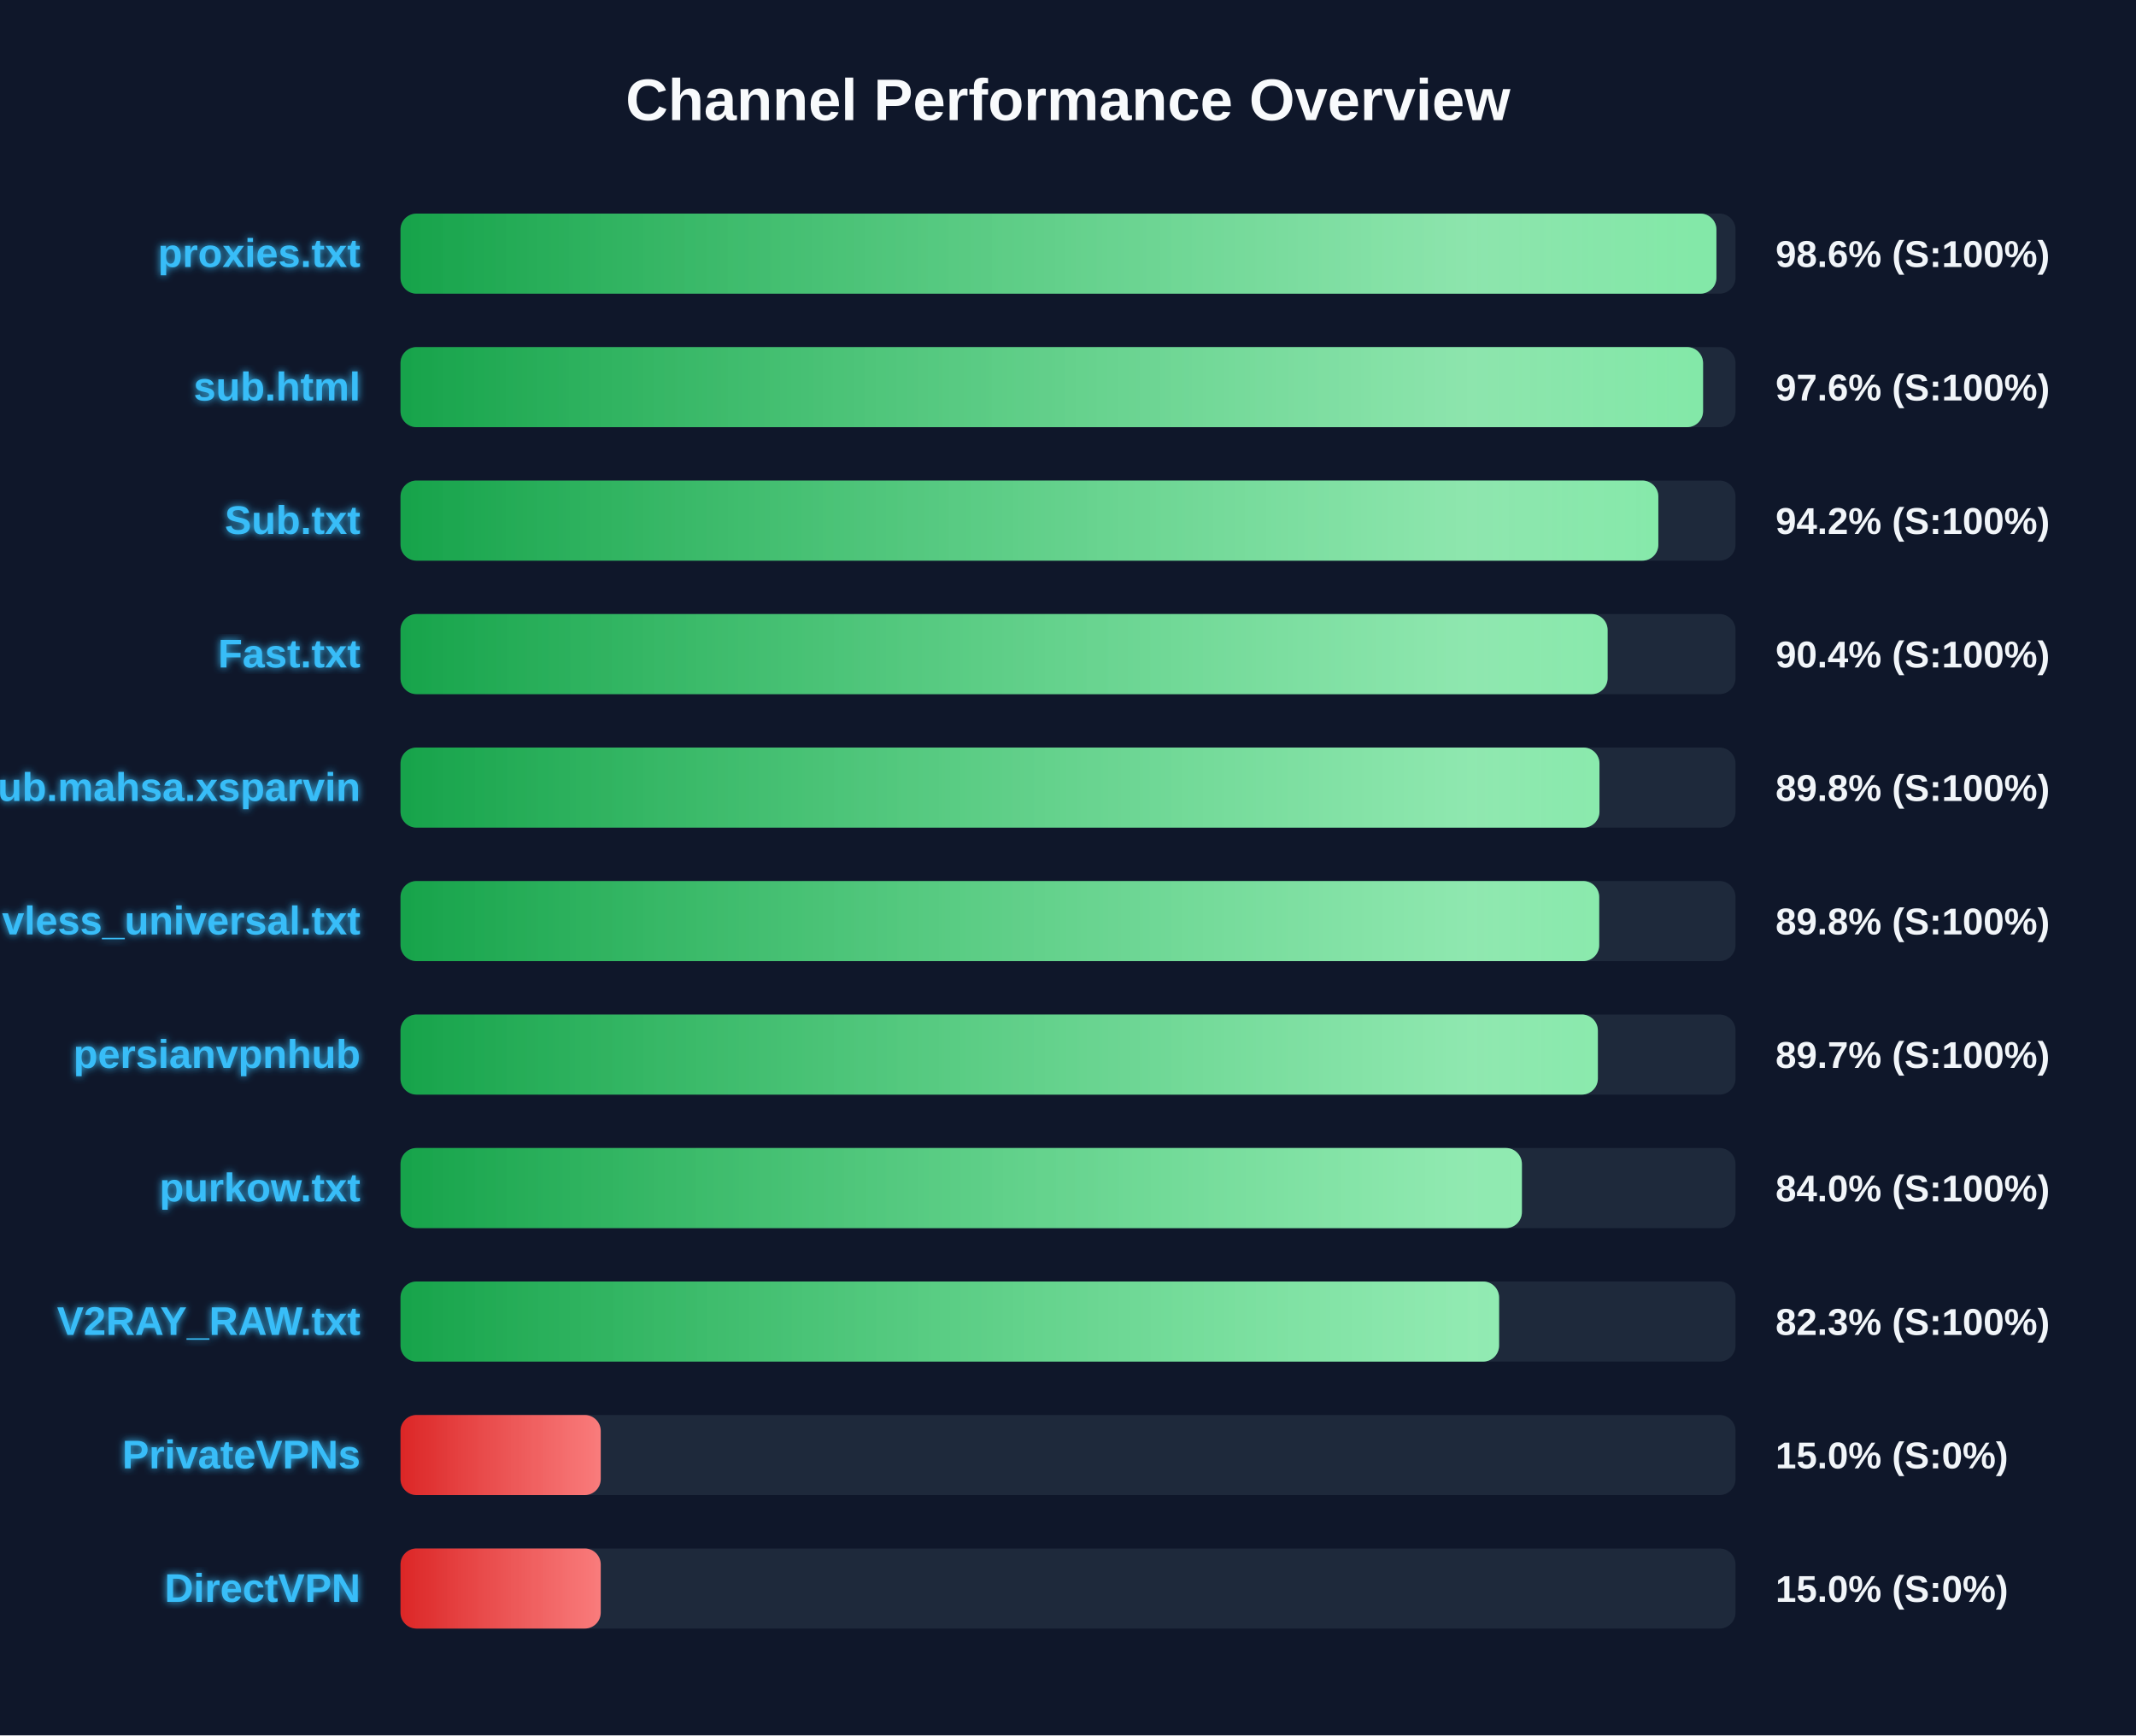
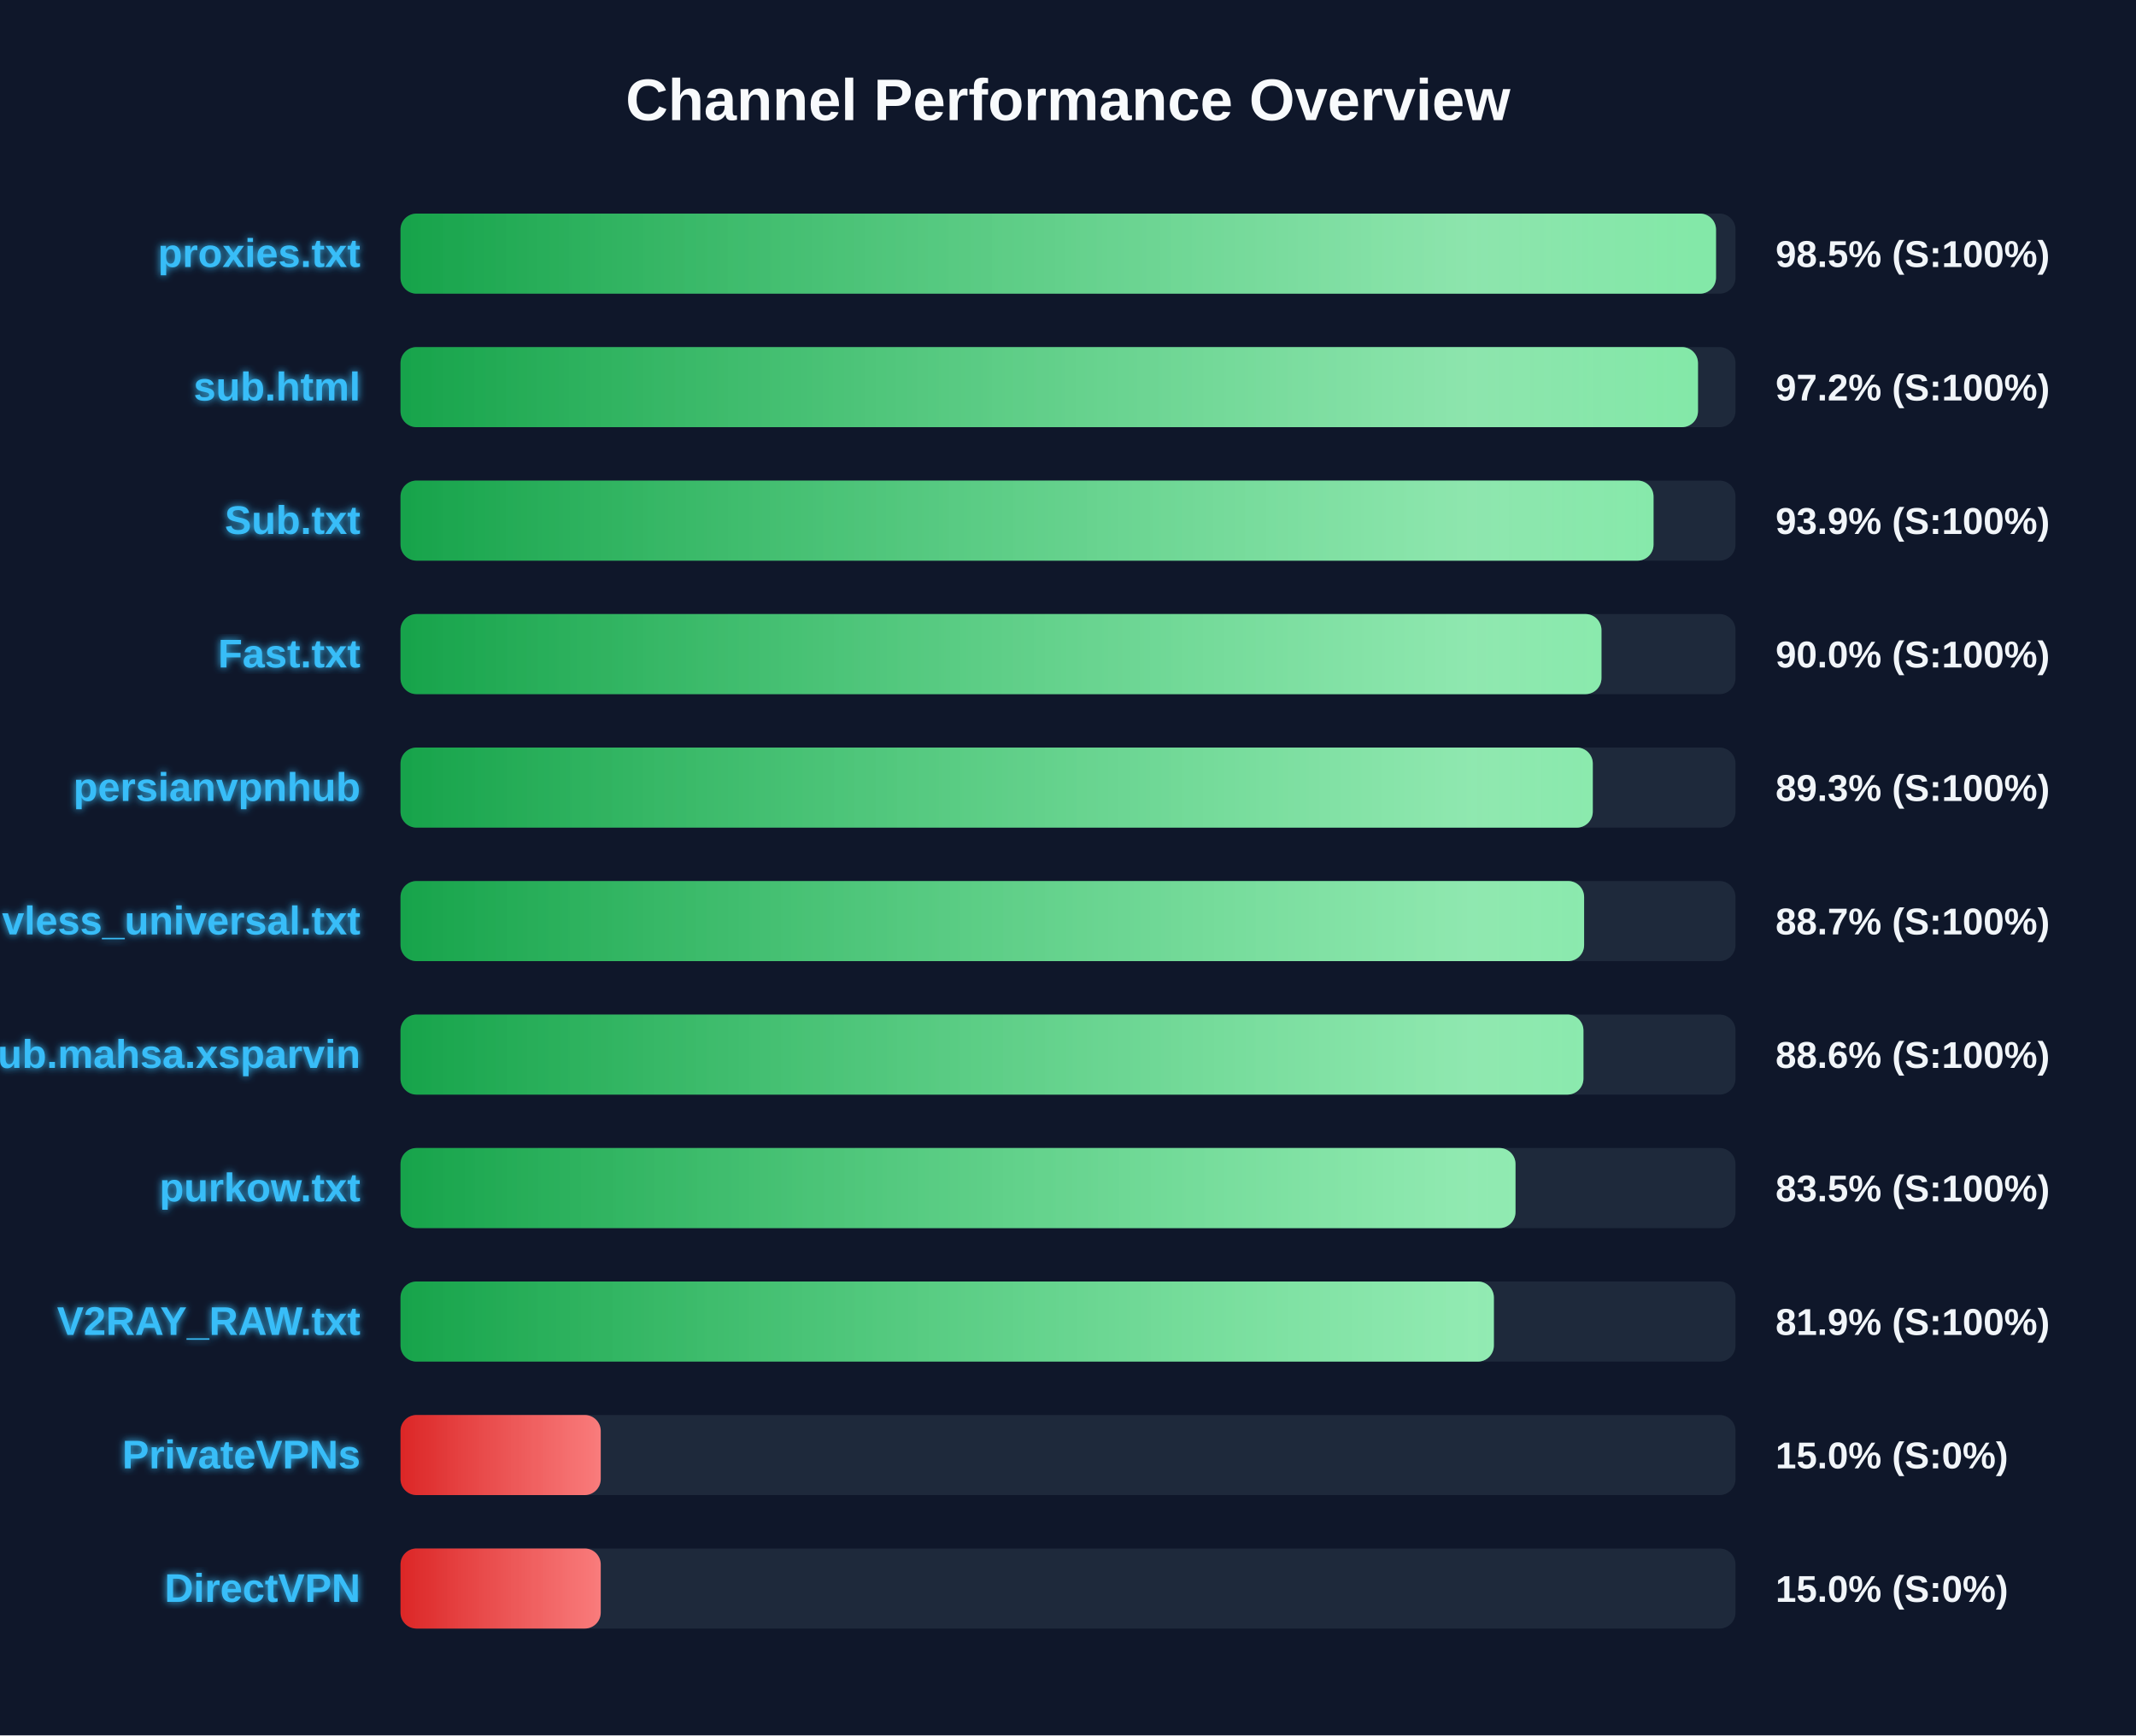
<svg xmlns="http://www.w3.org/2000/svg" width="800" height="650" version="1.1">
  <defs>
    <linearGradient id="grad-green" x1="0%" y1="0%" x2="100%" y2="0%">
      <stop offset="0%" stop-color="#16a34a" />
      <stop offset="100%" stop-color="#4ade80" />
    </linearGradient>
    <linearGradient id="grad-yellow" x1="0%" y1="0%" x2="100%" y2="0%">
      <stop offset="0%" stop-color="#ca8a04" />
      <stop offset="100%" stop-color="#fde047" />
    </linearGradient>
    <linearGradient id="grad-red" x1="0%" y1="0%" x2="100%" y2="0%">
      <stop offset="0%" stop-color="#dc2626" />
      <stop offset="100%" stop-color="#f87171" />
    </linearGradient>
    <linearGradient id="shimmer" x1="0%" y1="0%" x2="100%" y2="0%">
      <stop offset="0%" stop-color="rgba(255,255,255,0)" />
      <stop offset="50%" stop-color="rgba(255,255,255,0.4)" />
      <stop offset="100%" stop-color="rgba(255,255,255,0)" />
    </linearGradient>
    <filter id="glow" x="-20%" y="-20%" width="140%" height="140%">
      <feGaussianBlur stdDeviation="1.5" result="blur" />
      <feComposite in="SourceGraphic" in2="blur" operator="over" />
    </filter>
  </defs>
  <style>
        .bg-rect { fill: #0f172a; }
        .title { font: bold 22px 'Segoe UI', Arial, sans-serif; fill: #f8fafc; }
        .row { font: bold 15px 'Segoe UI', Arial, sans-serif; fill: #38bdf8; filter: url(#glow); }
        .score { font: bold 14px 'Segoe UI', Arial, sans-serif; fill: #f1f5f9; }
        @keyframes shimmer-anim {
            0% { transform: translateX(-100%); }
            100% { transform: translateX(200%); }
        }
        .shimmer-rect {
            animation: shimmer-anim 2.5s infinite linear;
        }
    </style>
  <rect width="100%" height="100%" class="bg-rect" />
  <text x="400" y="45" text-anchor="middle" class="title">Channel Performance Overview</text>
  <rect x="150" y="80" width="500" height="30" fill="#1e293b" rx="6" />
  <clipPath id="clip-0">
-     <rect x="150" y="80" width="492.85" height="30" rx="6" />
+     <rect x="150" y="80" width="492.7" height="30" rx="6" />
  </clipPath>
-   <rect x="150" y="80" width="492.85" height="30" fill="url(#grad-green)" rx="6" />
+   <rect x="150" y="80" width="492.7" height="30" fill="url(#grad-green)" rx="6" />
  <g clip-path="url(#clip-0)">
    <rect x="150" y="80" width="100%" height="30" fill="url(#shimmer)" class="shimmer-rect" />
  </g>
  <text x="135" y="100" text-anchor="end" class="row">proxies.txt</text>
-   <text x="665" y="100" text-anchor="start" class="score">98.6% (S:100%)</text>
+   <text x="665" y="100" text-anchor="start" class="score">98.5% (S:100%)</text>
  <rect x="150" y="130" width="500" height="30" fill="#1e293b" rx="6" />
  <clipPath id="clip-1">
-     <rect x="150" y="130" width="487.85" height="30" rx="6" />
+     <rect x="150" y="130" width="485.95" height="30" rx="6" />
  </clipPath>
-   <rect x="150" y="130" width="487.85" height="30" fill="url(#grad-green)" rx="6" />
+   <rect x="150" y="130" width="485.95" height="30" fill="url(#grad-green)" rx="6" />
  <g clip-path="url(#clip-1)">
    <rect x="150" y="130" width="100%" height="30" fill="url(#shimmer)" class="shimmer-rect" />
  </g>
  <text x="135" y="150" text-anchor="end" class="row">sub.html</text>
-   <text x="665" y="150" text-anchor="start" class="score">97.6% (S:100%)</text>
+   <text x="665" y="150" text-anchor="start" class="score">97.2% (S:100%)</text>
  <rect x="150" y="180" width="500" height="30" fill="#1e293b" rx="6" />
  <clipPath id="clip-2">
-     <rect x="150" y="180" width="471.1" height="30" rx="6" />
+     <rect x="150" y="180" width="469.3" height="30" rx="6" />
  </clipPath>
-   <rect x="150" y="180" width="471.1" height="30" fill="url(#grad-green)" rx="6" />
+   <rect x="150" y="180" width="469.3" height="30" fill="url(#grad-green)" rx="6" />
  <g clip-path="url(#clip-2)">
    <rect x="150" y="180" width="100%" height="30" fill="url(#shimmer)" class="shimmer-rect" />
  </g>
  <text x="135" y="200" text-anchor="end" class="row">Sub.txt</text>
-   <text x="665" y="200" text-anchor="start" class="score">94.2% (S:100%)</text>
+   <text x="665" y="200" text-anchor="start" class="score">93.9% (S:100%)</text>
  <rect x="150" y="230" width="500" height="30" fill="#1e293b" rx="6" />
  <clipPath id="clip-3">
-     <rect x="150" y="230" width="452.1" height="30" rx="6" />
+     <rect x="150" y="230" width="449.8" height="30" rx="6" />
  </clipPath>
-   <rect x="150" y="230" width="452.1" height="30" fill="url(#grad-green)" rx="6" />
+   <rect x="150" y="230" width="449.8" height="30" fill="url(#grad-green)" rx="6" />
  <g clip-path="url(#clip-3)">
    <rect x="150" y="230" width="100%" height="30" fill="url(#shimmer)" class="shimmer-rect" />
  </g>
  <text x="135" y="250" text-anchor="end" class="row">Fast.txt</text>
-   <text x="665" y="250" text-anchor="start" class="score">90.4% (S:100%)</text>
+   <text x="665" y="250" text-anchor="start" class="score">90.0% (S:100%)</text>
  <rect x="150" y="280" width="500" height="30" fill="#1e293b" rx="6" />
  <clipPath id="clip-4">
-     <rect x="150" y="280" width="449.05" height="30" rx="6" />
+     <rect x="150" y="280" width="446.55" height="30" rx="6" />
  </clipPath>
-   <rect x="150" y="280" width="449.05" height="30" fill="url(#grad-green)" rx="6" />
+   <rect x="150" y="280" width="446.55" height="30" fill="url(#grad-green)" rx="6" />
  <g clip-path="url(#clip-4)">
    <rect x="150" y="280" width="100%" height="30" fill="url(#shimmer)" class="shimmer-rect" />
  </g>
-   <text x="135" y="300" text-anchor="end" class="row">Sub.mahsa.xsparvin</text>
-   <text x="665" y="300" text-anchor="start" class="score">89.8% (S:100%)</text>
+   <text x="135" y="300" text-anchor="end" class="row">persianvpnhub</text>
+   <text x="665" y="300" text-anchor="start" class="score">89.3% (S:100%)</text>
  <rect x="150" y="330" width="500" height="30" fill="#1e293b" rx="6" />
  <clipPath id="clip-5">
-     <rect x="150" y="330" width="448.95" height="30" rx="6" />
+     <rect x="150" y="330" width="443.3" height="30" rx="6" />
  </clipPath>
-   <rect x="150" y="330" width="448.95" height="30" fill="url(#grad-green)" rx="6" />
+   <rect x="150" y="330" width="443.3" height="30" fill="url(#grad-green)" rx="6" />
  <g clip-path="url(#clip-5)">
    <rect x="150" y="330" width="100%" height="30" fill="url(#shimmer)" class="shimmer-rect" />
  </g>
  <text x="135" y="350" text-anchor="end" class="row">vless_universal.txt</text>
-   <text x="665" y="350" text-anchor="start" class="score">89.8% (S:100%)</text>
+   <text x="665" y="350" text-anchor="start" class="score">88.7% (S:100%)</text>
  <rect x="150" y="380" width="500" height="30" fill="#1e293b" rx="6" />
  <clipPath id="clip-6">
-     <rect x="150" y="380" width="448.45" height="30" rx="6" />
+     <rect x="150" y="380" width="443.05" height="30" rx="6" />
  </clipPath>
-   <rect x="150" y="380" width="448.45" height="30" fill="url(#grad-green)" rx="6" />
+   <rect x="150" y="380" width="443.05" height="30" fill="url(#grad-green)" rx="6" />
  <g clip-path="url(#clip-6)">
    <rect x="150" y="380" width="100%" height="30" fill="url(#shimmer)" class="shimmer-rect" />
  </g>
-   <text x="135" y="400" text-anchor="end" class="row">persianvpnhub</text>
-   <text x="665" y="400" text-anchor="start" class="score">89.7% (S:100%)</text>
+   <text x="135" y="400" text-anchor="end" class="row">Sub.mahsa.xsparvin</text>
+   <text x="665" y="400" text-anchor="start" class="score">88.6% (S:100%)</text>
  <rect x="150" y="430" width="500" height="30" fill="#1e293b" rx="6" />
  <clipPath id="clip-7">
-     <rect x="150" y="430" width="420.0" height="30" rx="6" />
+     <rect x="150" y="430" width="417.6" height="30" rx="6" />
  </clipPath>
-   <rect x="150" y="430" width="420.0" height="30" fill="url(#grad-green)" rx="6" />
+   <rect x="150" y="430" width="417.6" height="30" fill="url(#grad-green)" rx="6" />
  <g clip-path="url(#clip-7)">
    <rect x="150" y="430" width="100%" height="30" fill="url(#shimmer)" class="shimmer-rect" />
  </g>
  <text x="135" y="450" text-anchor="end" class="row">purkow.txt</text>
-   <text x="665" y="450" text-anchor="start" class="score">84.0% (S:100%)</text>
+   <text x="665" y="450" text-anchor="start" class="score">83.5% (S:100%)</text>
  <rect x="150" y="480" width="500" height="30" fill="#1e293b" rx="6" />
  <clipPath id="clip-8">
-     <rect x="150" y="480" width="411.45" height="30" rx="6" />
+     <rect x="150" y="480" width="409.5" height="30" rx="6" />
  </clipPath>
-   <rect x="150" y="480" width="411.45" height="30" fill="url(#grad-green)" rx="6" />
+   <rect x="150" y="480" width="409.5" height="30" fill="url(#grad-green)" rx="6" />
  <g clip-path="url(#clip-8)">
    <rect x="150" y="480" width="100%" height="30" fill="url(#shimmer)" class="shimmer-rect" />
  </g>
  <text x="135" y="500" text-anchor="end" class="row">V2RAY_RAW.txt</text>
-   <text x="665" y="500" text-anchor="start" class="score">82.3% (S:100%)</text>
+   <text x="665" y="500" text-anchor="start" class="score">81.9% (S:100%)</text>
  <rect x="150" y="530" width="500" height="30" fill="#1e293b" rx="6" />
  <clipPath id="clip-9">
    <rect x="150" y="530" width="75.0" height="30" rx="6" />
  </clipPath>
  <rect x="150" y="530" width="75.0" height="30" fill="url(#grad-red)" rx="6" />
  <g clip-path="url(#clip-9)">
    <rect x="150" y="530" width="100%" height="30" fill="url(#shimmer)" class="shimmer-rect" />
  </g>
  <text x="135" y="550" text-anchor="end" class="row">PrivateVPNs</text>
  <text x="665" y="550" text-anchor="start" class="score">15.0% (S:0%)</text>
  <rect x="150" y="580" width="500" height="30" fill="#1e293b" rx="6" />
  <clipPath id="clip-10">
    <rect x="150" y="580" width="75.0" height="30" rx="6" />
  </clipPath>
  <rect x="150" y="580" width="75.0" height="30" fill="url(#grad-red)" rx="6" />
  <g clip-path="url(#clip-10)">
    <rect x="150" y="580" width="100%" height="30" fill="url(#shimmer)" class="shimmer-rect" />
  </g>
  <text x="135" y="600" text-anchor="end" class="row">DirectVPN</text>
  <text x="665" y="600" text-anchor="start" class="score">15.0% (S:0%)</text>
</svg>
